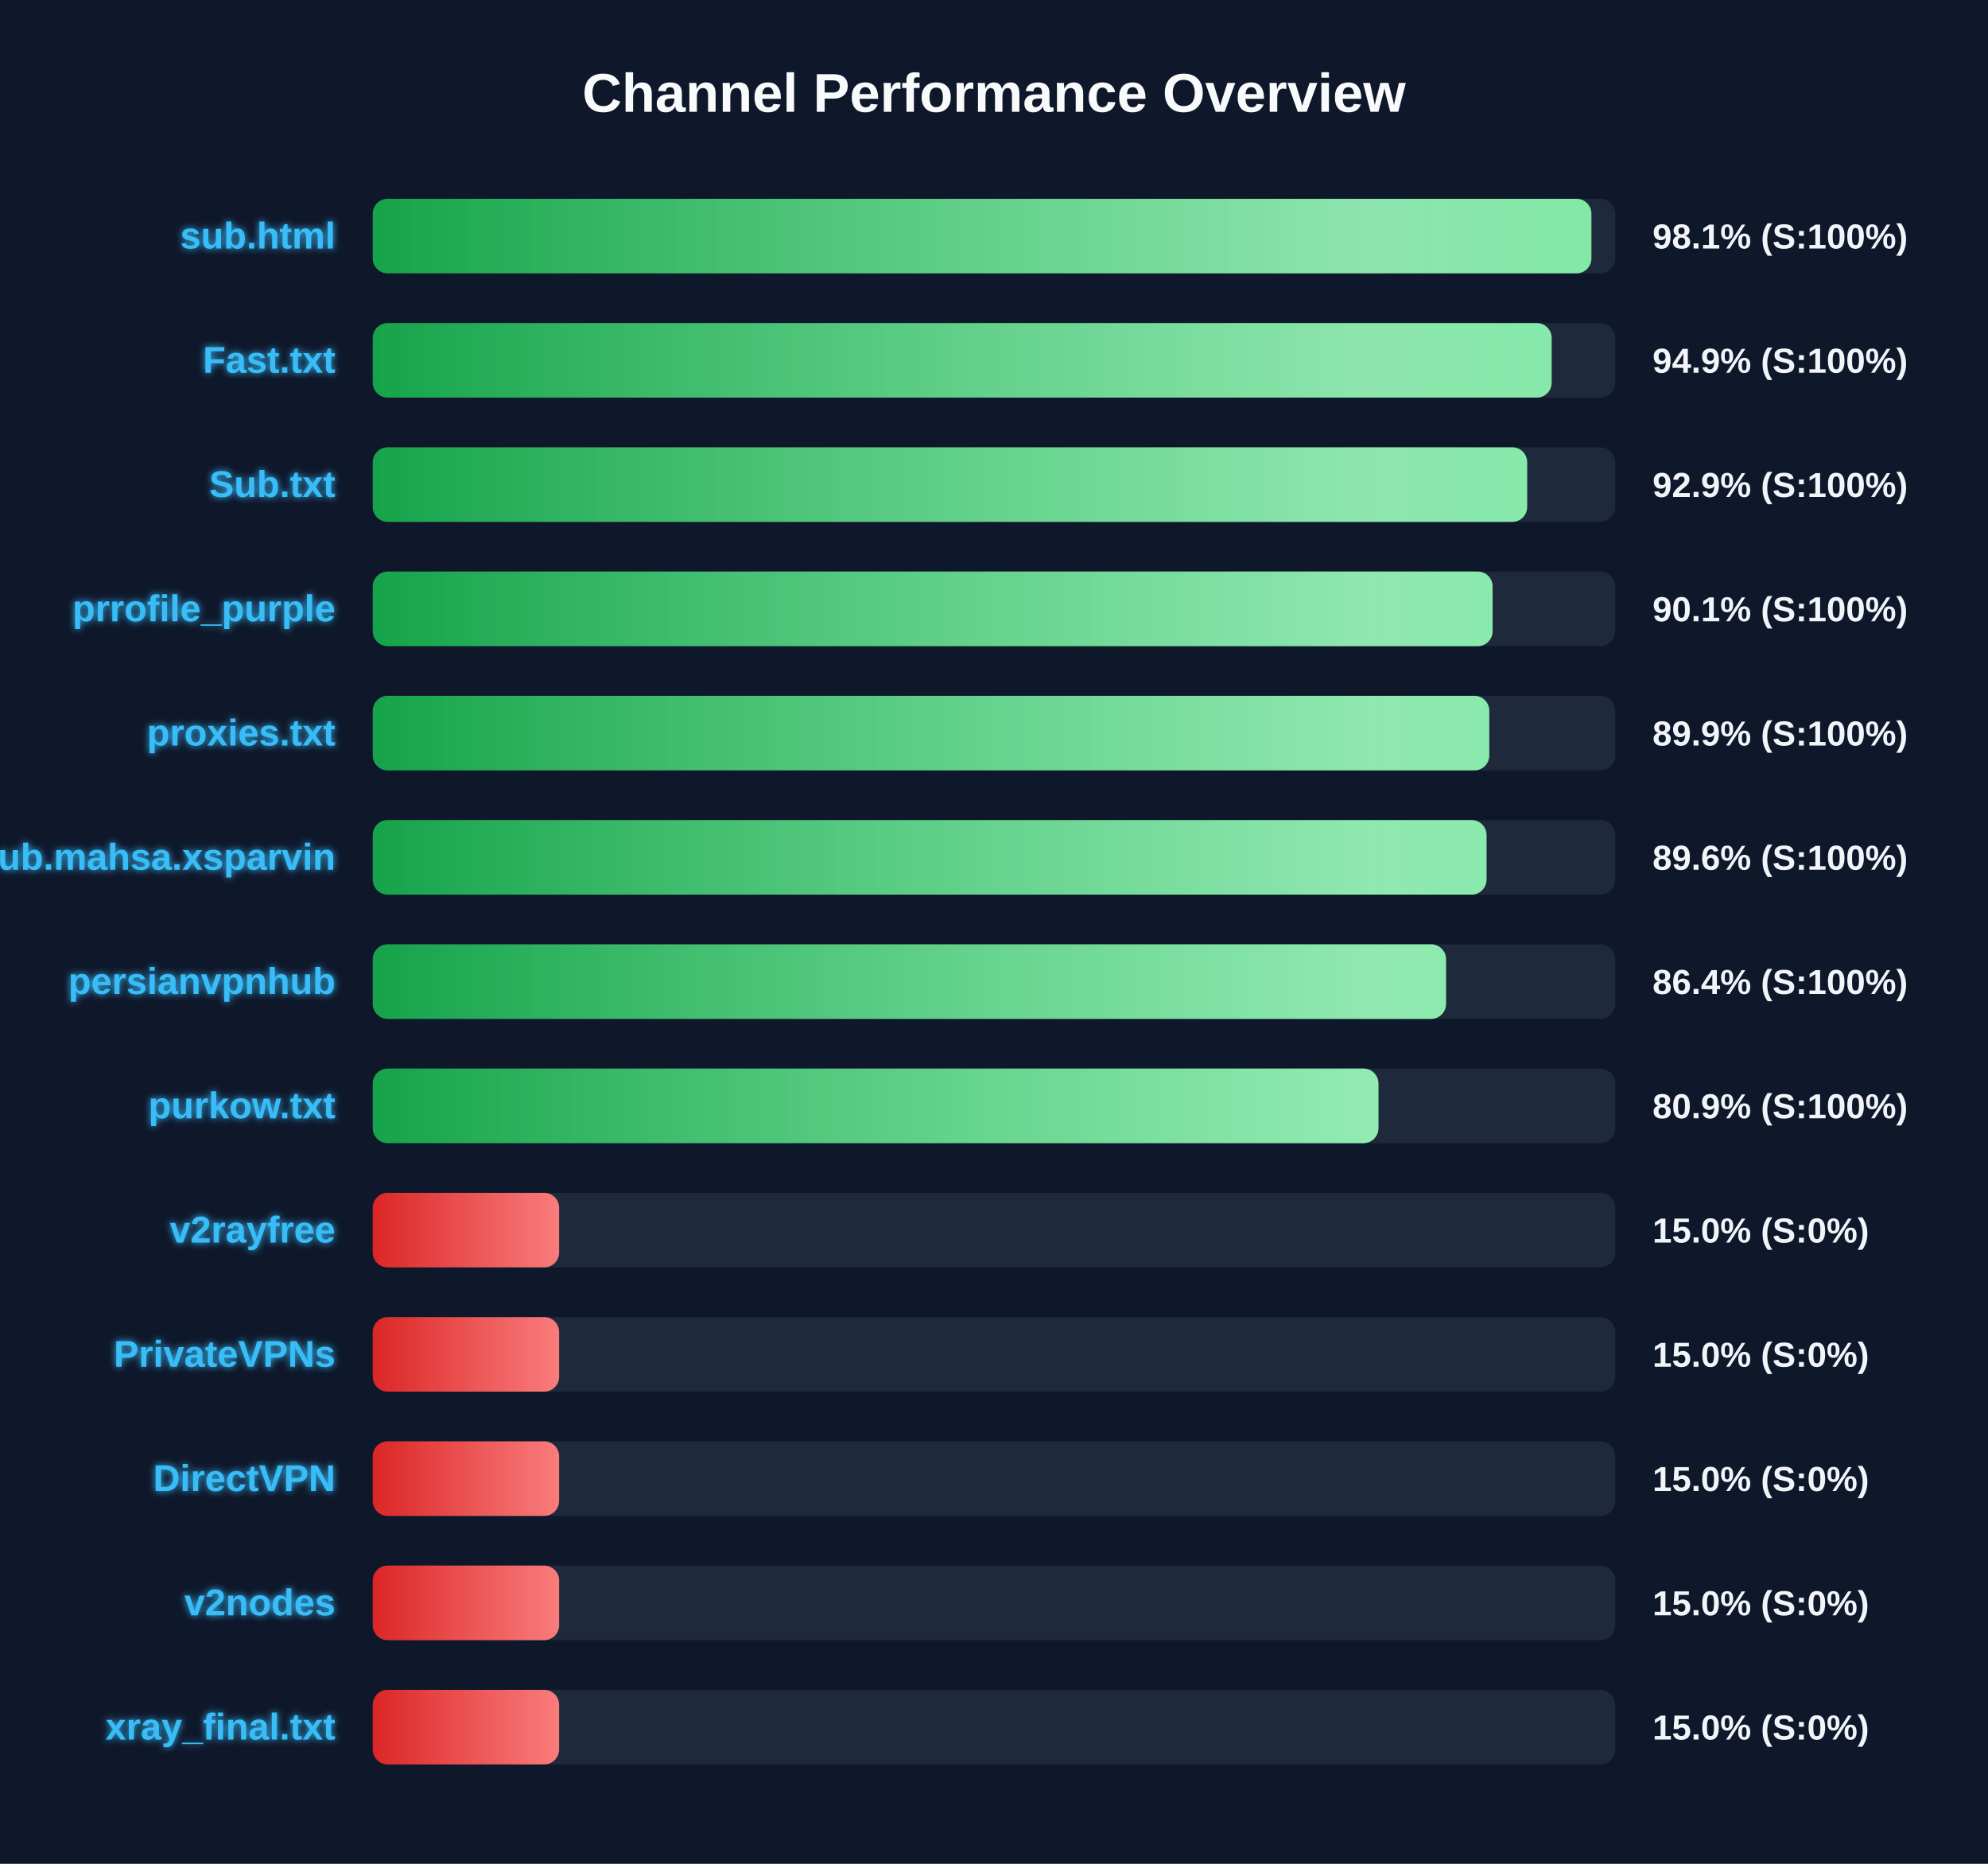
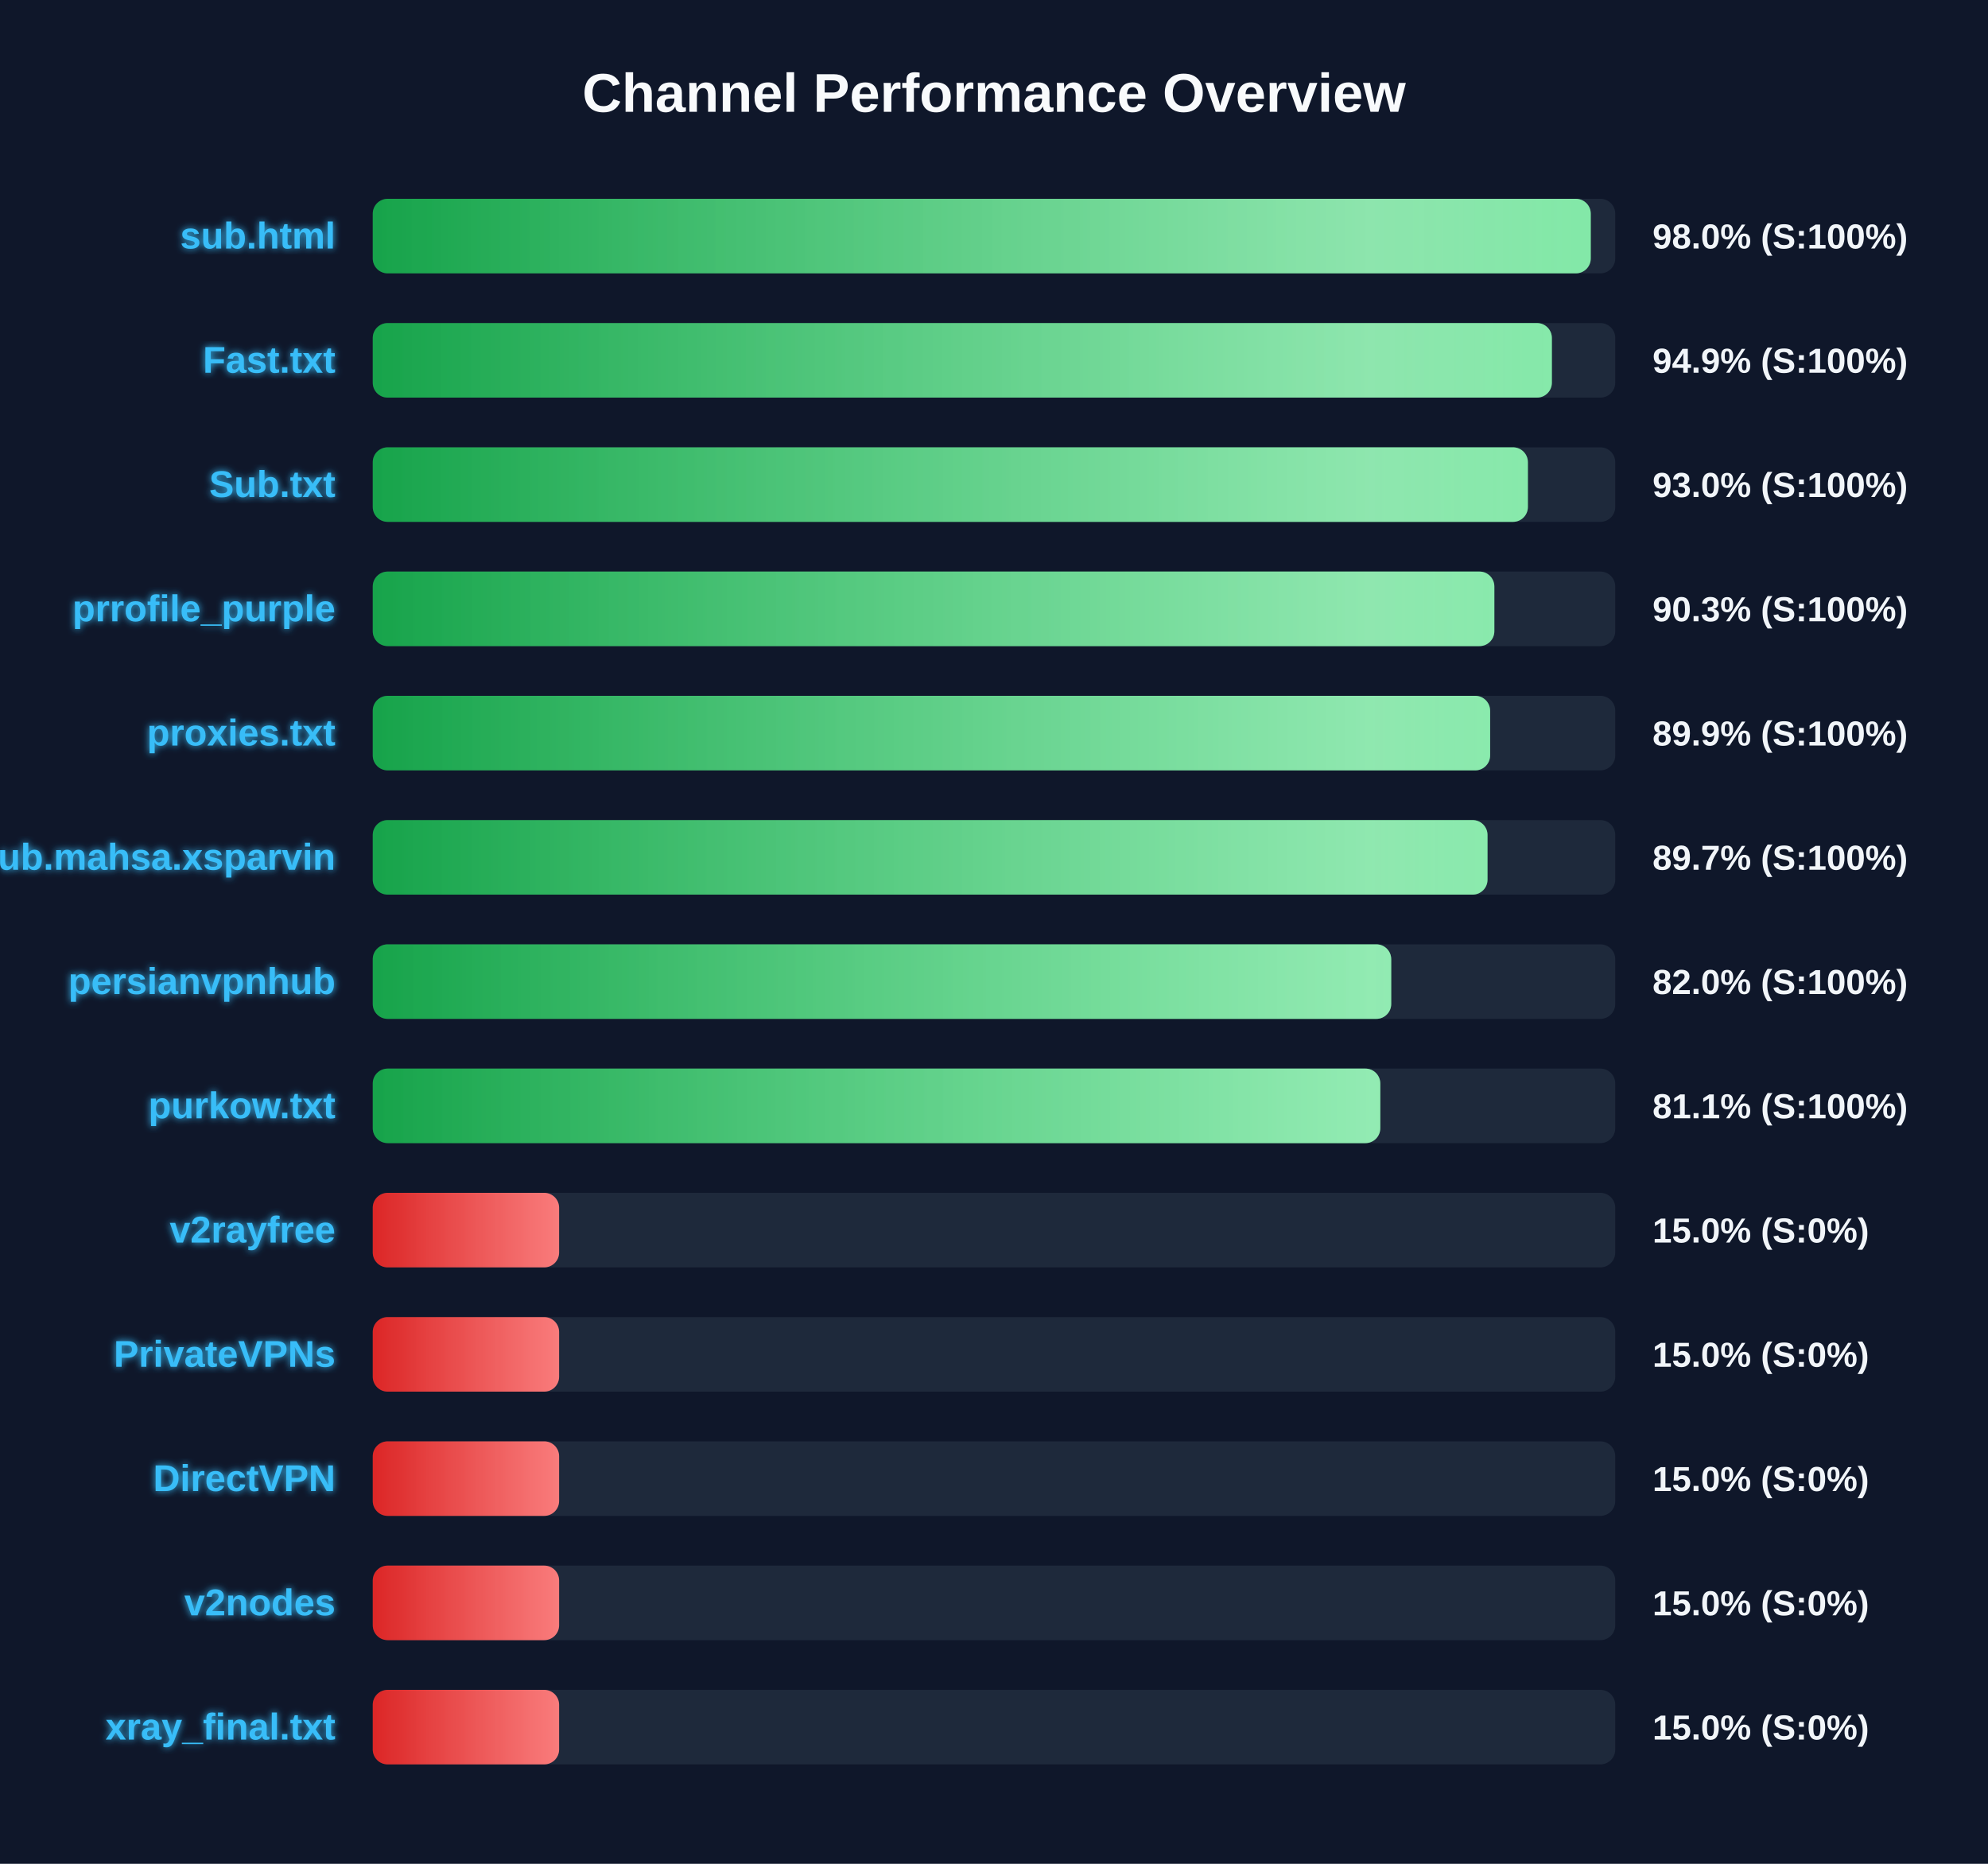
<svg xmlns="http://www.w3.org/2000/svg" width="800" height="750" version="1.1">
  <defs>
    <linearGradient id="grad-green" x1="0%" y1="0%" x2="100%" y2="0%">
      <stop offset="0%" stop-color="#16a34a" />
      <stop offset="100%" stop-color="#4ade80" />
    </linearGradient>
    <linearGradient id="grad-yellow" x1="0%" y1="0%" x2="100%" y2="0%">
      <stop offset="0%" stop-color="#ca8a04" />
      <stop offset="100%" stop-color="#fde047" />
    </linearGradient>
    <linearGradient id="grad-red" x1="0%" y1="0%" x2="100%" y2="0%">
      <stop offset="0%" stop-color="#dc2626" />
      <stop offset="100%" stop-color="#f87171" />
    </linearGradient>
    <linearGradient id="shimmer" x1="0%" y1="0%" x2="100%" y2="0%">
      <stop offset="0%" stop-color="rgba(255,255,255,0)" />
      <stop offset="50%" stop-color="rgba(255,255,255,0.4)" />
      <stop offset="100%" stop-color="rgba(255,255,255,0)" />
    </linearGradient>
    <filter id="glow" x="-20%" y="-20%" width="140%" height="140%">
      <feGaussianBlur stdDeviation="1.5" result="blur" />
      <feComposite in="SourceGraphic" in2="blur" operator="over" />
    </filter>
  </defs>
  <style>
        .bg-rect { fill: #0f172a; }
        .title { font: bold 22px 'Segoe UI', Arial, sans-serif; fill: #f8fafc; }
        .row { font: bold 15px 'Segoe UI', Arial, sans-serif; fill: #38bdf8; filter: url(#glow); }
        .score { font: bold 14px 'Segoe UI', Arial, sans-serif; fill: #f1f5f9; }
        @keyframes shimmer-anim {
            0% { transform: translateX(-100%); }
            100% { transform: translateX(200%); }
        }
        .shimmer-rect {
            animation: shimmer-anim 2.5s infinite linear;
        }
    </style>
  <rect width="100%" height="100%" class="bg-rect" />
  <text x="400" y="45" text-anchor="middle" class="title">Channel Performance Overview</text>
  <rect x="150" y="80" width="500" height="30" fill="#1e293b" rx="6" />
  <clipPath id="clip-0">
-     <rect x="150" y="80" width="490.4" height="30" rx="6" />
+     <rect x="150" y="80" width="490.15" height="30" rx="6" />
  </clipPath>
-   <rect x="150" y="80" width="490.4" height="30" fill="url(#grad-green)" rx="6" />
+   <rect x="150" y="80" width="490.15" height="30" fill="url(#grad-green)" rx="6" />
  <g clip-path="url(#clip-0)">
    <rect x="150" y="80" width="100%" height="30" fill="url(#shimmer)" class="shimmer-rect" />
  </g>
  <text x="135" y="100" text-anchor="end" class="row">sub.html</text>
-   <text x="665" y="100" text-anchor="start" class="score">98.1% (S:100%)</text>
+   <text x="665" y="100" text-anchor="start" class="score">98.0% (S:100%)</text>
  <rect x="150" y="130" width="500" height="30" fill="#1e293b" rx="6" />
  <clipPath id="clip-1">
-     <rect x="150" y="130" width="474.4" height="30" rx="6" />
+     <rect x="150" y="130" width="474.5" height="30" rx="6" />
  </clipPath>
-   <rect x="150" y="130" width="474.4" height="30" fill="url(#grad-green)" rx="6" />
+   <rect x="150" y="130" width="474.5" height="30" fill="url(#grad-green)" rx="6" />
  <g clip-path="url(#clip-1)">
    <rect x="150" y="130" width="100%" height="30" fill="url(#shimmer)" class="shimmer-rect" />
  </g>
  <text x="135" y="150" text-anchor="end" class="row">Fast.txt</text>
  <text x="665" y="150" text-anchor="start" class="score">94.9% (S:100%)</text>
  <rect x="150" y="180" width="500" height="30" fill="#1e293b" rx="6" />
  <clipPath id="clip-2">
-     <rect x="150" y="180" width="464.55" height="30" rx="6" />
+     <rect x="150" y="180" width="464.85" height="30" rx="6" />
  </clipPath>
-   <rect x="150" y="180" width="464.55" height="30" fill="url(#grad-green)" rx="6" />
+   <rect x="150" y="180" width="464.85" height="30" fill="url(#grad-green)" rx="6" />
  <g clip-path="url(#clip-2)">
    <rect x="150" y="180" width="100%" height="30" fill="url(#shimmer)" class="shimmer-rect" />
  </g>
  <text x="135" y="200" text-anchor="end" class="row">Sub.txt</text>
-   <text x="665" y="200" text-anchor="start" class="score">92.9% (S:100%)</text>
+   <text x="665" y="200" text-anchor="start" class="score">93.0% (S:100%)</text>
  <rect x="150" y="230" width="500" height="30" fill="#1e293b" rx="6" />
  <clipPath id="clip-3">
-     <rect x="150" y="230" width="450.65" height="30" rx="6" />
+     <rect x="150" y="230" width="451.35" height="30" rx="6" />
  </clipPath>
-   <rect x="150" y="230" width="450.65" height="30" fill="url(#grad-green)" rx="6" />
+   <rect x="150" y="230" width="451.35" height="30" fill="url(#grad-green)" rx="6" />
  <g clip-path="url(#clip-3)">
    <rect x="150" y="230" width="100%" height="30" fill="url(#shimmer)" class="shimmer-rect" />
  </g>
  <text x="135" y="250" text-anchor="end" class="row">prrofile_purple</text>
-   <text x="665" y="250" text-anchor="start" class="score">90.1% (S:100%)</text>
+   <text x="665" y="250" text-anchor="start" class="score">90.3% (S:100%)</text>
  <rect x="150" y="280" width="500" height="30" fill="#1e293b" rx="6" />
  <clipPath id="clip-4">
-     <rect x="150" y="280" width="449.3" height="30" rx="6" />
+     <rect x="150" y="280" width="449.65" height="30" rx="6" />
  </clipPath>
-   <rect x="150" y="280" width="449.3" height="30" fill="url(#grad-green)" rx="6" />
+   <rect x="150" y="280" width="449.65" height="30" fill="url(#grad-green)" rx="6" />
  <g clip-path="url(#clip-4)">
    <rect x="150" y="280" width="100%" height="30" fill="url(#shimmer)" class="shimmer-rect" />
  </g>
  <text x="135" y="300" text-anchor="end" class="row">proxies.txt</text>
  <text x="665" y="300" text-anchor="start" class="score">89.9% (S:100%)</text>
  <rect x="150" y="330" width="500" height="30" fill="#1e293b" rx="6" />
  <clipPath id="clip-5">
-     <rect x="150" y="330" width="448.2" height="30" rx="6" />
+     <rect x="150" y="330" width="448.6" height="30" rx="6" />
  </clipPath>
-   <rect x="150" y="330" width="448.2" height="30" fill="url(#grad-green)" rx="6" />
+   <rect x="150" y="330" width="448.6" height="30" fill="url(#grad-green)" rx="6" />
  <g clip-path="url(#clip-5)">
    <rect x="150" y="330" width="100%" height="30" fill="url(#shimmer)" class="shimmer-rect" />
  </g>
  <text x="135" y="350" text-anchor="end" class="row">Sub.mahsa.xsparvin</text>
-   <text x="665" y="350" text-anchor="start" class="score">89.6% (S:100%)</text>
+   <text x="665" y="350" text-anchor="start" class="score">89.7% (S:100%)</text>
  <rect x="150" y="380" width="500" height="30" fill="#1e293b" rx="6" />
  <clipPath id="clip-6">
-     <rect x="150" y="380" width="431.9" height="30" rx="6" />
+     <rect x="150" y="380" width="409.85" height="30" rx="6" />
  </clipPath>
-   <rect x="150" y="380" width="431.9" height="30" fill="url(#grad-green)" rx="6" />
+   <rect x="150" y="380" width="409.85" height="30" fill="url(#grad-green)" rx="6" />
  <g clip-path="url(#clip-6)">
    <rect x="150" y="380" width="100%" height="30" fill="url(#shimmer)" class="shimmer-rect" />
  </g>
  <text x="135" y="400" text-anchor="end" class="row">persianvpnhub</text>
-   <text x="665" y="400" text-anchor="start" class="score">86.4% (S:100%)</text>
+   <text x="665" y="400" text-anchor="start" class="score">82.0% (S:100%)</text>
  <rect x="150" y="430" width="500" height="30" fill="#1e293b" rx="6" />
  <clipPath id="clip-7">
-     <rect x="150" y="430" width="404.7" height="30" rx="6" />
+     <rect x="150" y="430" width="405.45" height="30" rx="6" />
  </clipPath>
-   <rect x="150" y="430" width="404.7" height="30" fill="url(#grad-green)" rx="6" />
+   <rect x="150" y="430" width="405.45" height="30" fill="url(#grad-green)" rx="6" />
  <g clip-path="url(#clip-7)">
    <rect x="150" y="430" width="100%" height="30" fill="url(#shimmer)" class="shimmer-rect" />
  </g>
  <text x="135" y="450" text-anchor="end" class="row">purkow.txt</text>
-   <text x="665" y="450" text-anchor="start" class="score">80.9% (S:100%)</text>
+   <text x="665" y="450" text-anchor="start" class="score">81.1% (S:100%)</text>
  <rect x="150" y="480" width="500" height="30" fill="#1e293b" rx="6" />
  <clipPath id="clip-8">
    <rect x="150" y="480" width="75.0" height="30" rx="6" />
  </clipPath>
  <rect x="150" y="480" width="75.0" height="30" fill="url(#grad-red)" rx="6" />
  <g clip-path="url(#clip-8)">
    <rect x="150" y="480" width="100%" height="30" fill="url(#shimmer)" class="shimmer-rect" />
  </g>
  <text x="135" y="500" text-anchor="end" class="row">v2rayfree</text>
  <text x="665" y="500" text-anchor="start" class="score">15.0% (S:0%)</text>
  <rect x="150" y="530" width="500" height="30" fill="#1e293b" rx="6" />
  <clipPath id="clip-9">
    <rect x="150" y="530" width="75.0" height="30" rx="6" />
  </clipPath>
  <rect x="150" y="530" width="75.0" height="30" fill="url(#grad-red)" rx="6" />
  <g clip-path="url(#clip-9)">
    <rect x="150" y="530" width="100%" height="30" fill="url(#shimmer)" class="shimmer-rect" />
  </g>
  <text x="135" y="550" text-anchor="end" class="row">PrivateVPNs</text>
  <text x="665" y="550" text-anchor="start" class="score">15.0% (S:0%)</text>
  <rect x="150" y="580" width="500" height="30" fill="#1e293b" rx="6" />
  <clipPath id="clip-10">
    <rect x="150" y="580" width="75.0" height="30" rx="6" />
  </clipPath>
  <rect x="150" y="580" width="75.0" height="30" fill="url(#grad-red)" rx="6" />
  <g clip-path="url(#clip-10)">
    <rect x="150" y="580" width="100%" height="30" fill="url(#shimmer)" class="shimmer-rect" />
  </g>
  <text x="135" y="600" text-anchor="end" class="row">DirectVPN</text>
  <text x="665" y="600" text-anchor="start" class="score">15.0% (S:0%)</text>
  <rect x="150" y="630" width="500" height="30" fill="#1e293b" rx="6" />
  <clipPath id="clip-11">
    <rect x="150" y="630" width="75.0" height="30" rx="6" />
  </clipPath>
  <rect x="150" y="630" width="75.0" height="30" fill="url(#grad-red)" rx="6" />
  <g clip-path="url(#clip-11)">
    <rect x="150" y="630" width="100%" height="30" fill="url(#shimmer)" class="shimmer-rect" />
  </g>
  <text x="135" y="650" text-anchor="end" class="row">v2nodes</text>
  <text x="665" y="650" text-anchor="start" class="score">15.0% (S:0%)</text>
  <rect x="150" y="680" width="500" height="30" fill="#1e293b" rx="6" />
  <clipPath id="clip-12">
    <rect x="150" y="680" width="75.0" height="30" rx="6" />
  </clipPath>
  <rect x="150" y="680" width="75.0" height="30" fill="url(#grad-red)" rx="6" />
  <g clip-path="url(#clip-12)">
    <rect x="150" y="680" width="100%" height="30" fill="url(#shimmer)" class="shimmer-rect" />
  </g>
  <text x="135" y="700" text-anchor="end" class="row">xray_final.txt</text>
  <text x="665" y="700" text-anchor="start" class="score">15.0% (S:0%)</text>
</svg>
